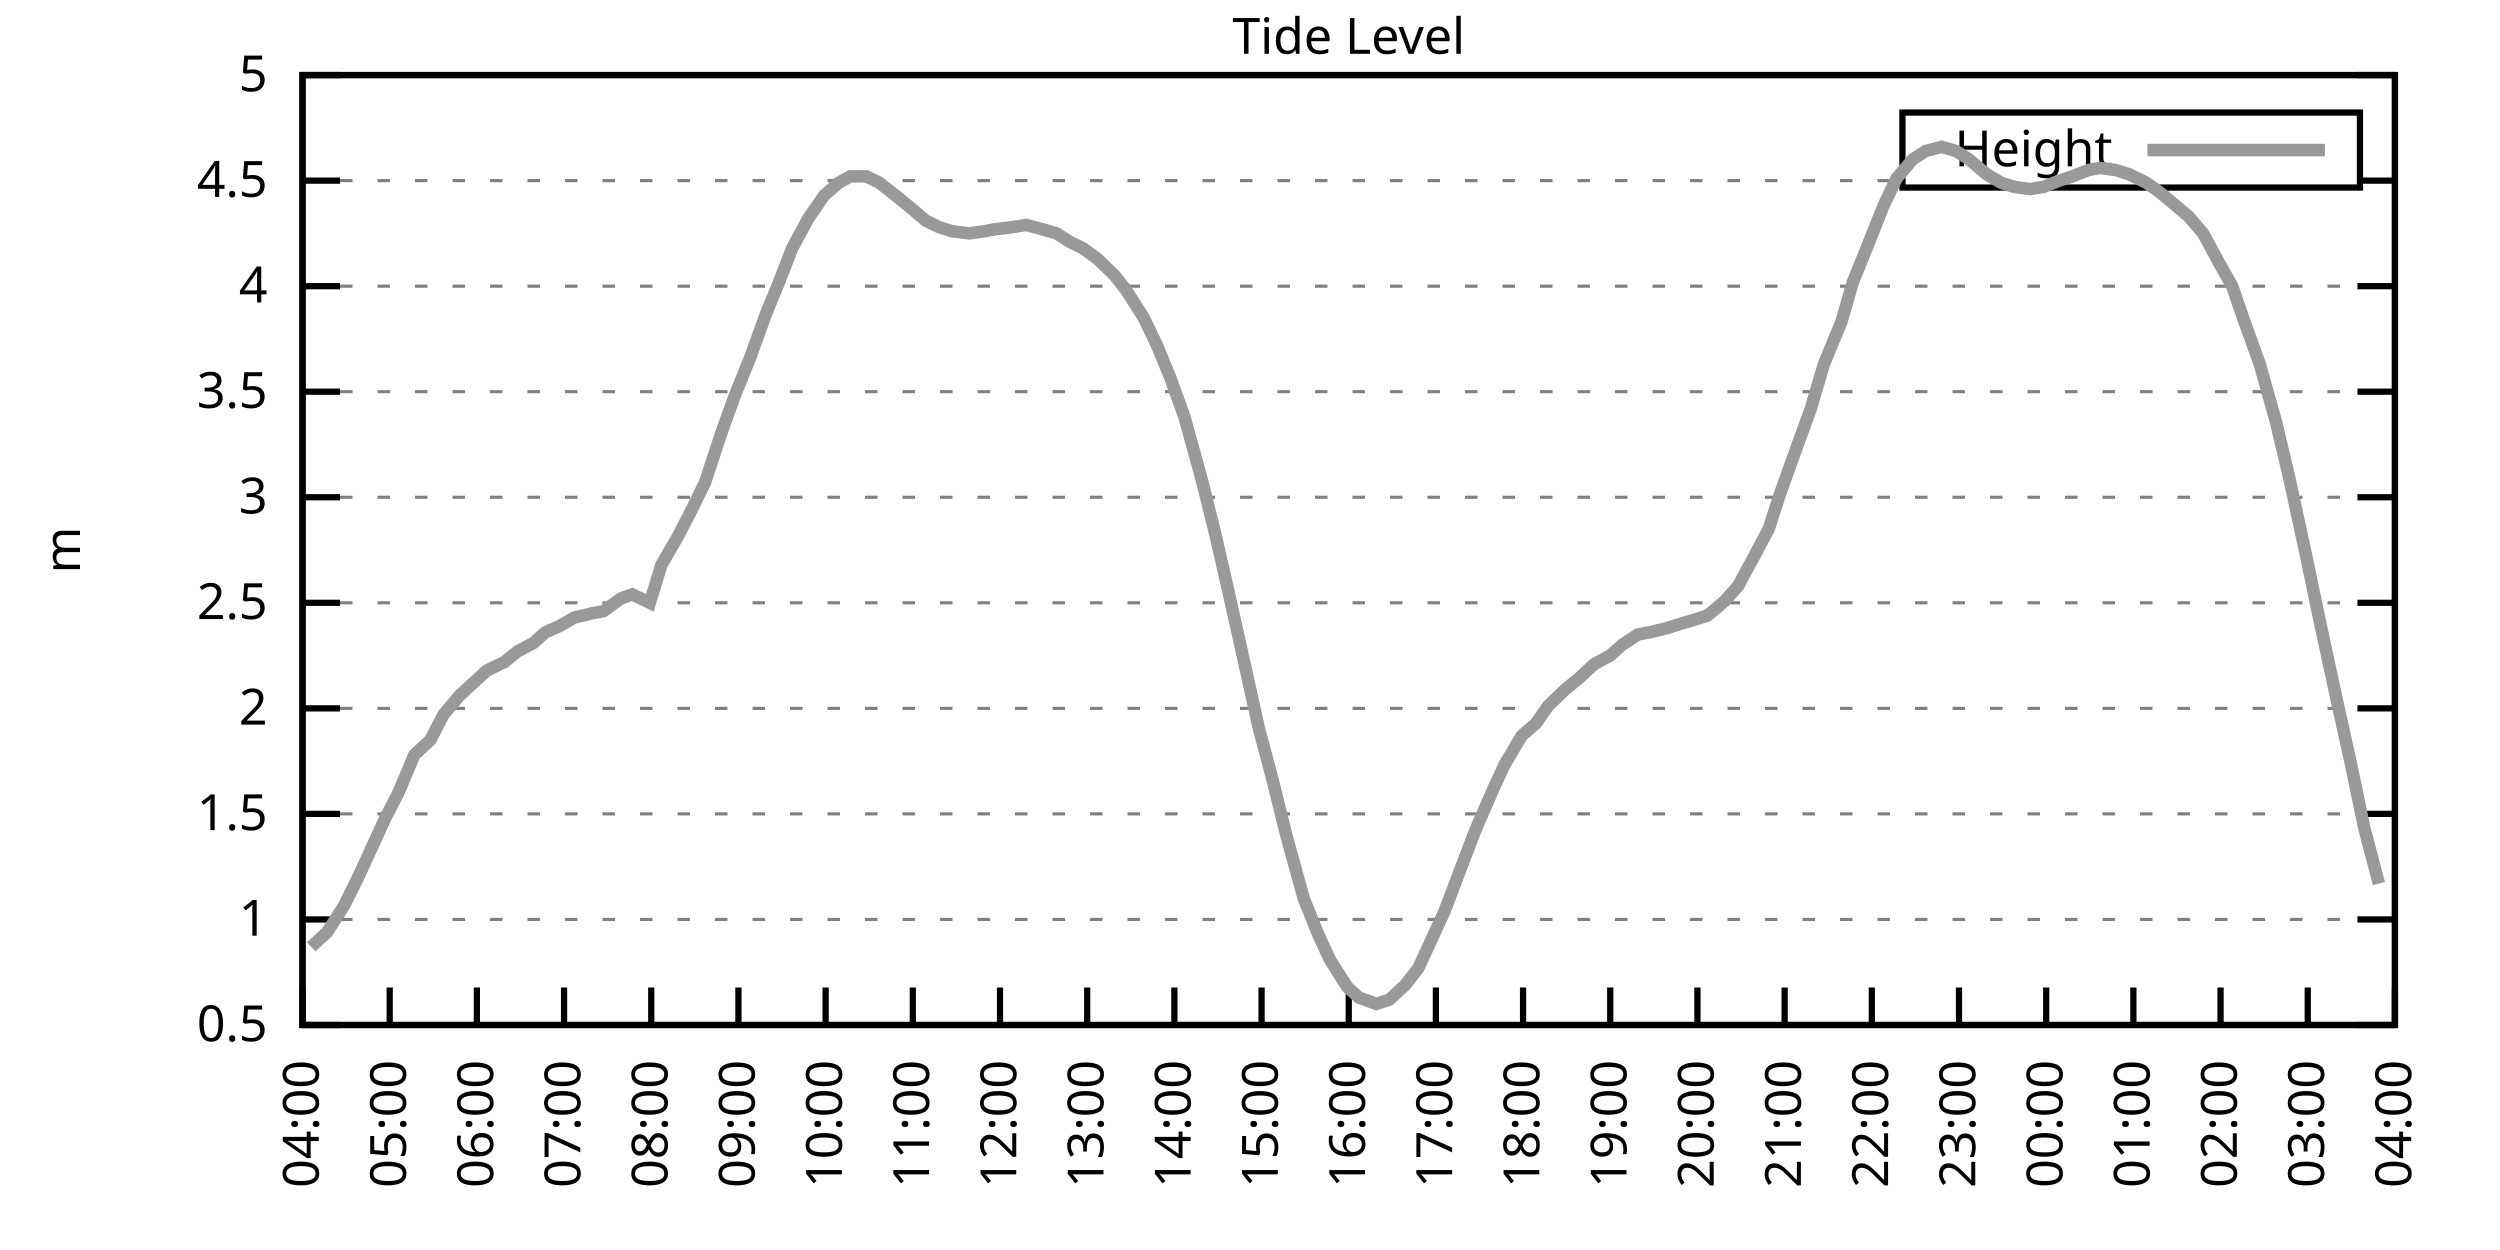
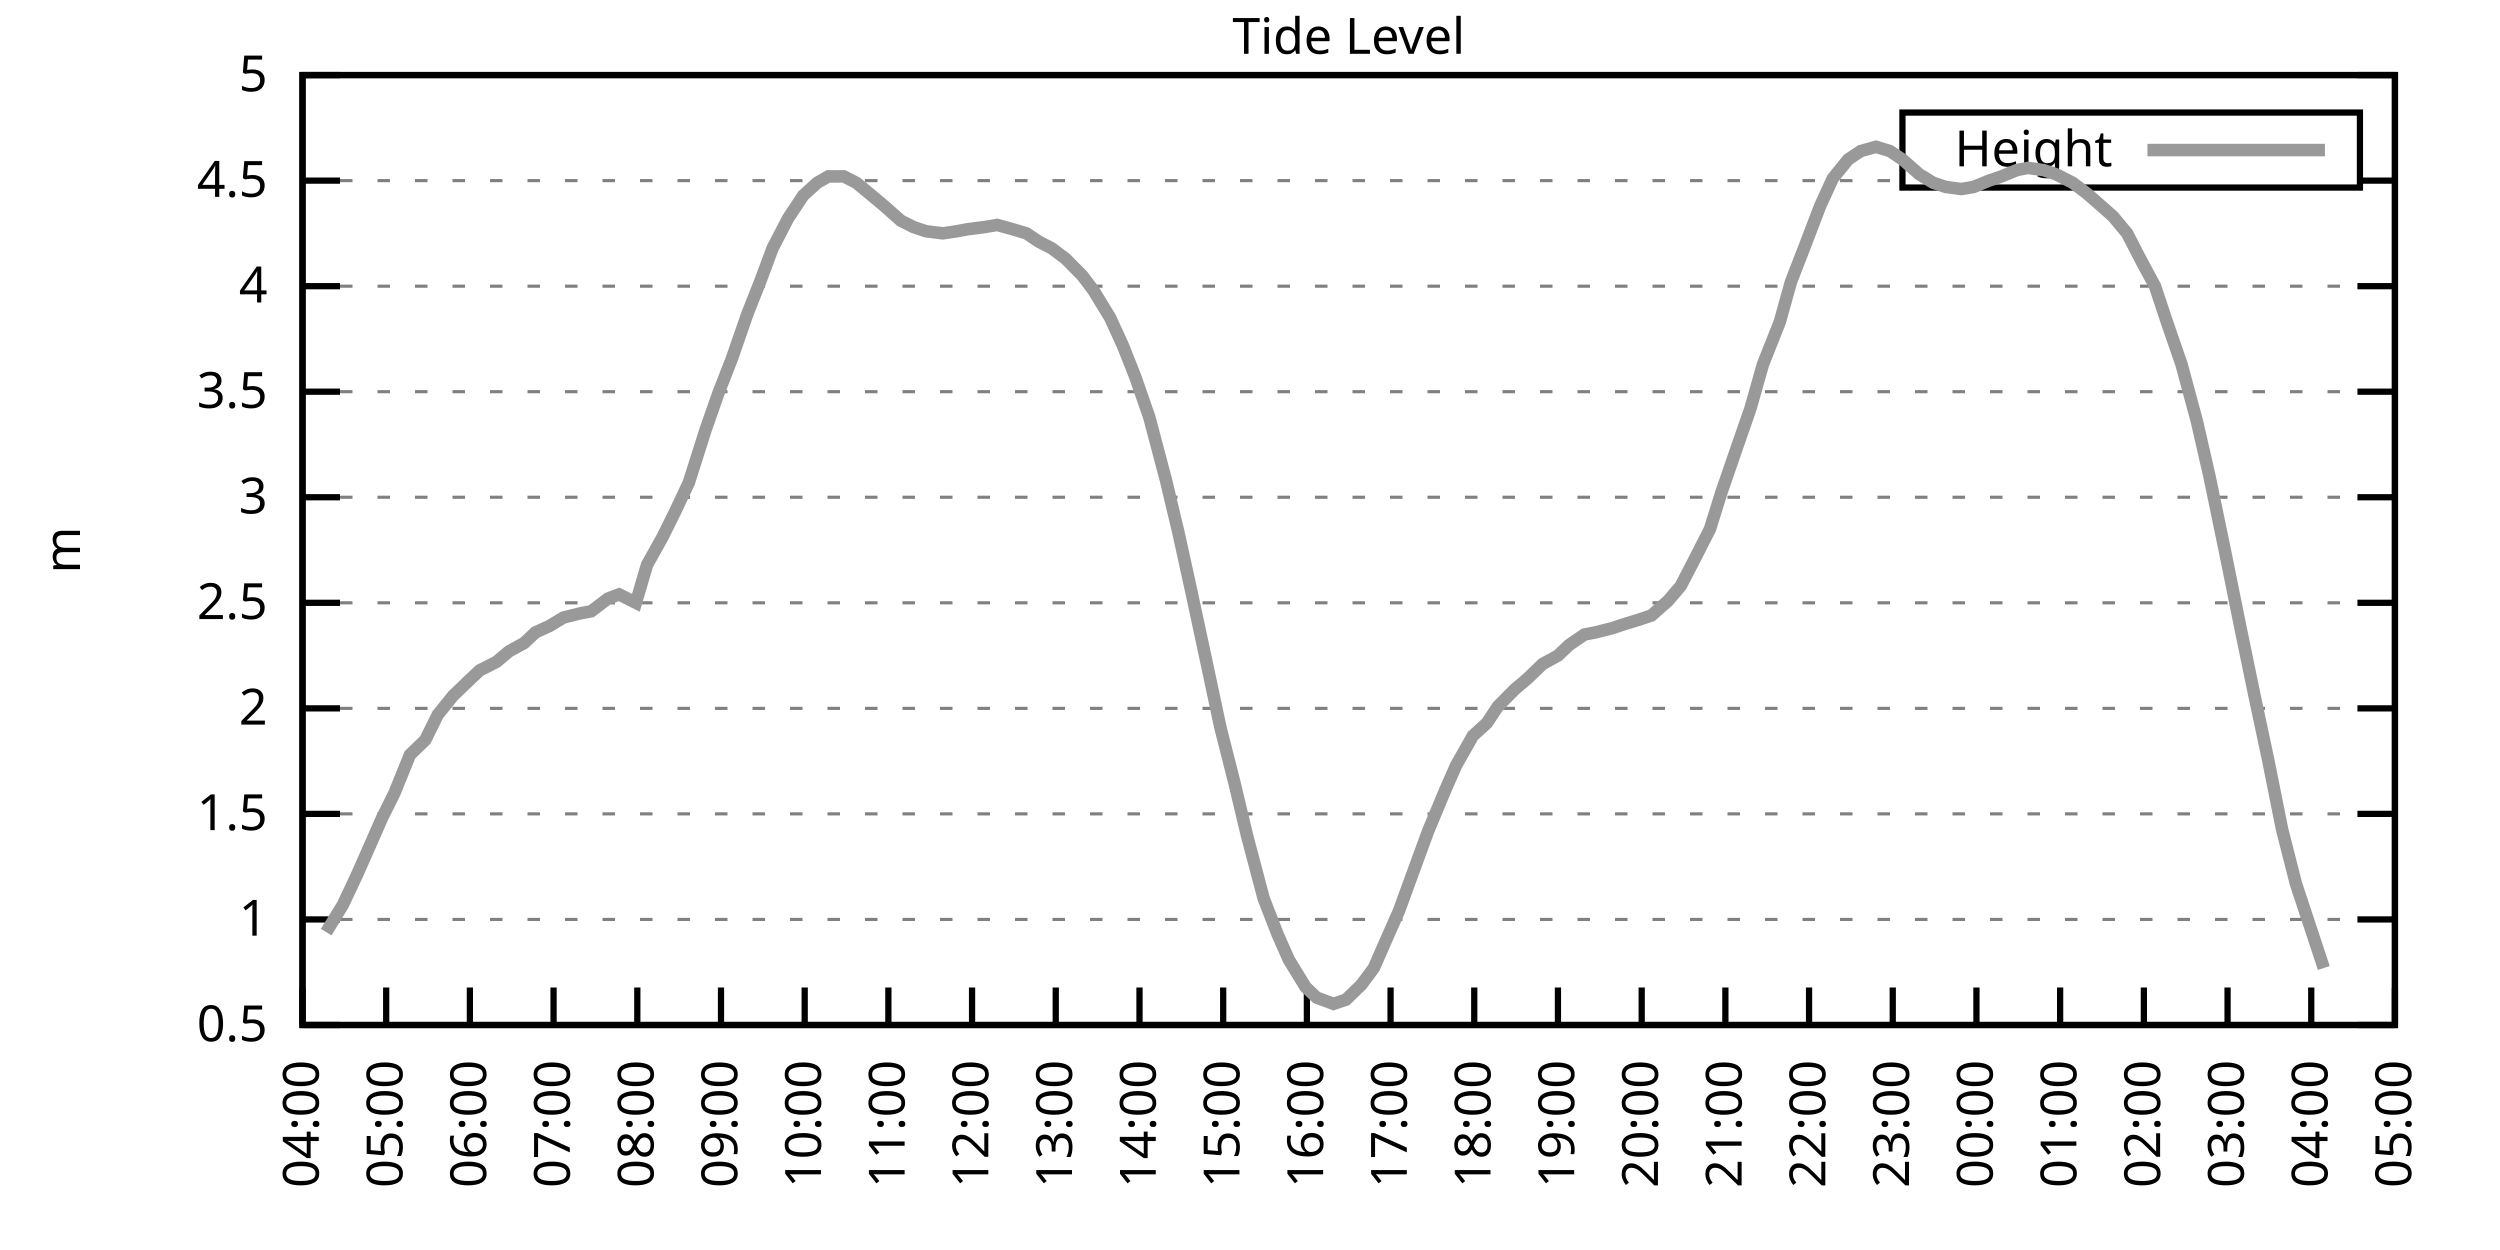
<svg xmlns="http://www.w3.org/2000/svg" xmlns:xlink="http://www.w3.org/1999/xlink" width="400" height="200" viewBox="0 0 400 200">
  <g id="gnuplot_canvas">
    <rect x="0" y="0" width="400" height="200" fill="none" />
    <defs>
      <circle id="gpDot" r="0.5" stroke-width="0.5" stroke="currentColor" />
      <path id="gpPt0" stroke-width="0.333" stroke="currentColor" d="M-1,0 h2 M0,-1 v2" />
      <path id="gpPt1" stroke-width="0.333" stroke="currentColor" d="M-1,-1 L1,1 M1,-1 L-1,1" />
      <path id="gpPt2" stroke-width="0.333" stroke="currentColor" d="M-1,0 L1,0 M0,-1 L0,1 M-1,-1 L1,1 M-1,1 L1,-1" />
      <rect id="gpPt3" stroke-width="0.333" stroke="currentColor" x="-1" y="-1" width="2" height="2" />
      <rect id="gpPt4" stroke-width="0.333" stroke="currentColor" fill="currentColor" x="-1" y="-1" width="2" height="2" />
      <circle id="gpPt5" stroke-width="0.333" stroke="currentColor" cx="0" cy="0" r="1" />
      <use xlink:href="#gpPt5" id="gpPt6" fill="currentColor" stroke="none" />
      <path id="gpPt7" stroke-width="0.333" stroke="currentColor" d="M0,-1.33 L-1.33,0.67 L1.33,0.67 z" />
      <use xlink:href="#gpPt7" id="gpPt8" fill="currentColor" stroke="none" />
      <use xlink:href="#gpPt7" id="gpPt9" stroke="currentColor" transform="rotate(180)" />
      <use xlink:href="#gpPt9" id="gpPt10" fill="currentColor" stroke="none" />
      <use xlink:href="#gpPt3" id="gpPt11" stroke="currentColor" transform="rotate(45)" />
      <use xlink:href="#gpPt11" id="gpPt12" fill="currentColor" stroke="none" />
      <path id="gpPt13" stroke-width="0.333" stroke="currentColor" d="M0,1.330 L1.265,0.411 L0.782,-1.067 L-0.782,-1.076 L-1.265,0.411 z" />
      <use xlink:href="#gpPt13" id="gpPt14" fill="currentColor" stroke="none" />
      <filter id="textbox" filterUnits="objectBoundingBox" x="0" y="0" height="1" width="1">
        <feFlood flood-color="white" flood-opacity="1" result="bgnd" />
        <feComposite in="SourceGraphic" in2="bgnd" operator="atop" />
      </filter>
      <filter id="greybox" filterUnits="objectBoundingBox" x="0" y="0" height="1" width="1">
        <feFlood flood-color="lightgrey" flood-opacity="1" result="grey" />
        <feComposite in="SourceGraphic" in2="grey" operator="atop" />
      </filter>
    </defs>
    <g fill="none" color="white" stroke="currentColor" stroke-width="1.00" stroke-linecap="butt" stroke-linejoin="miter">
</g>
    <g fill="none" color="black" stroke="currentColor" stroke-width="1.00" stroke-linecap="butt" stroke-linejoin="miter">
      <g stroke="none" shape-rendering="crispEdges">
        <polygon fill="rgb(255, 255, 255)" points="48.40,164.00 383.18,164.00 383.18,12.02 48.40,12.02 " />
      </g>
    </g>
    <g fill="none" color="black" stroke="currentColor" stroke-width="1.00" stroke-linecap="butt" stroke-linejoin="miter">
</g>
    <g fill="none" color="black" stroke="black" stroke-width="0.50" stroke-linecap="butt" stroke-linejoin="miter">
</g>
    <g fill="none" color="gray" stroke="currentColor" stroke-width="0.50" stroke-linecap="butt" stroke-linejoin="miter">
      <path stroke="gray" stroke-dasharray="2,4" class="gridline" d="M48.40,164.00 L383.19,164.00  " />
    </g>
    <g fill="none" color="gray" stroke="gray" stroke-width="1.00" stroke-linecap="butt" stroke-linejoin="miter">
</g>
    <g fill="none" color="black" stroke="currentColor" stroke-width="1.00" stroke-linecap="butt" stroke-linejoin="miter">
      <path stroke="black" d="M48.40,164.00 L54.40,164.00 M383.19,164.00 L377.19,164.00  " />
      <g transform="translate(42.80,166.60)" stroke="none" fill="black" font-family="Sans" font-size="8.00" text-anchor="end">
        <text>
          <tspan font-family="Sans"> 0.5</tspan>
        </text>
      </g>
    </g>
    <g fill="none" color="black" stroke="currentColor" stroke-width="1.00" stroke-linecap="butt" stroke-linejoin="miter">
</g>
    <g fill="none" color="black" stroke="black" stroke-width="0.50" stroke-linecap="butt" stroke-linejoin="miter">
</g>
    <g fill="none" color="gray" stroke="currentColor" stroke-width="0.50" stroke-linecap="butt" stroke-linejoin="miter">
      <path stroke="gray" stroke-dasharray="2,4" class="gridline" d="M48.40,147.11 L383.19,147.11  " />
    </g>
    <g fill="none" color="gray" stroke="gray" stroke-width="1.00" stroke-linecap="butt" stroke-linejoin="miter">
</g>
    <g fill="none" color="black" stroke="currentColor" stroke-width="1.00" stroke-linecap="butt" stroke-linejoin="miter">
      <path stroke="black" d="M48.40,147.11 L54.40,147.11 M383.19,147.11 L377.19,147.11  " />
      <g transform="translate(42.80,149.71)" stroke="none" fill="black" font-family="Sans" font-size="8.00" text-anchor="end">
        <text>
          <tspan font-family="Sans"> 1</tspan>
        </text>
      </g>
    </g>
    <g fill="none" color="black" stroke="currentColor" stroke-width="1.00" stroke-linecap="butt" stroke-linejoin="miter">
</g>
    <g fill="none" color="black" stroke="black" stroke-width="0.50" stroke-linecap="butt" stroke-linejoin="miter">
</g>
    <g fill="none" color="gray" stroke="currentColor" stroke-width="0.50" stroke-linecap="butt" stroke-linejoin="miter">
      <path stroke="gray" stroke-dasharray="2,4" class="gridline" d="M48.40,130.22 L383.19,130.22  " />
    </g>
    <g fill="none" color="gray" stroke="gray" stroke-width="1.00" stroke-linecap="butt" stroke-linejoin="miter">
</g>
    <g fill="none" color="black" stroke="currentColor" stroke-width="1.00" stroke-linecap="butt" stroke-linejoin="miter">
      <path stroke="black" d="M48.40,130.22 L54.40,130.22 M383.19,130.22 L377.19,130.22  " />
      <g transform="translate(42.80,132.82)" stroke="none" fill="black" font-family="Sans" font-size="8.00" text-anchor="end">
        <text>
          <tspan font-family="Sans"> 1.5</tspan>
        </text>
      </g>
    </g>
    <g fill="none" color="black" stroke="currentColor" stroke-width="1.00" stroke-linecap="butt" stroke-linejoin="miter">
</g>
    <g fill="none" color="black" stroke="black" stroke-width="0.50" stroke-linecap="butt" stroke-linejoin="miter">
</g>
    <g fill="none" color="gray" stroke="currentColor" stroke-width="0.50" stroke-linecap="butt" stroke-linejoin="miter">
      <path stroke="gray" stroke-dasharray="2,4" class="gridline" d="M48.40,113.34 L383.19,113.34  " />
    </g>
    <g fill="none" color="gray" stroke="gray" stroke-width="1.00" stroke-linecap="butt" stroke-linejoin="miter">
</g>
    <g fill="none" color="black" stroke="currentColor" stroke-width="1.00" stroke-linecap="butt" stroke-linejoin="miter">
      <path stroke="black" d="M48.40,113.34 L54.40,113.34 M383.19,113.34 L377.19,113.34  " />
      <g transform="translate(42.80,115.94)" stroke="none" fill="black" font-family="Sans" font-size="8.00" text-anchor="end">
        <text>
          <tspan font-family="Sans"> 2</tspan>
        </text>
      </g>
    </g>
    <g fill="none" color="black" stroke="currentColor" stroke-width="1.00" stroke-linecap="butt" stroke-linejoin="miter">
</g>
    <g fill="none" color="black" stroke="black" stroke-width="0.50" stroke-linecap="butt" stroke-linejoin="miter">
</g>
    <g fill="none" color="gray" stroke="currentColor" stroke-width="0.50" stroke-linecap="butt" stroke-linejoin="miter">
      <path stroke="gray" stroke-dasharray="2,4" class="gridline" d="M48.40,96.45 L383.19,96.45  " />
    </g>
    <g fill="none" color="gray" stroke="gray" stroke-width="1.00" stroke-linecap="butt" stroke-linejoin="miter">
</g>
    <g fill="none" color="black" stroke="currentColor" stroke-width="1.00" stroke-linecap="butt" stroke-linejoin="miter">
      <path stroke="black" d="M48.40,96.45 L54.40,96.45 M383.19,96.45 L377.19,96.45  " />
      <g transform="translate(42.80,99.05)" stroke="none" fill="black" font-family="Sans" font-size="8.00" text-anchor="end">
        <text>
          <tspan font-family="Sans"> 2.5</tspan>
        </text>
      </g>
    </g>
    <g fill="none" color="black" stroke="currentColor" stroke-width="1.00" stroke-linecap="butt" stroke-linejoin="miter">
</g>
    <g fill="none" color="black" stroke="black" stroke-width="0.50" stroke-linecap="butt" stroke-linejoin="miter">
</g>
    <g fill="none" color="gray" stroke="currentColor" stroke-width="0.50" stroke-linecap="butt" stroke-linejoin="miter">
      <path stroke="gray" stroke-dasharray="2,4" class="gridline" d="M48.40,79.56 L383.19,79.56  " />
    </g>
    <g fill="none" color="gray" stroke="gray" stroke-width="1.00" stroke-linecap="butt" stroke-linejoin="miter">
</g>
    <g fill="none" color="black" stroke="currentColor" stroke-width="1.00" stroke-linecap="butt" stroke-linejoin="miter">
      <path stroke="black" d="M48.40,79.56 L54.40,79.56 M383.19,79.56 L377.19,79.56  " />
      <g transform="translate(42.80,82.16)" stroke="none" fill="black" font-family="Sans" font-size="8.00" text-anchor="end">
        <text>
          <tspan font-family="Sans"> 3</tspan>
        </text>
      </g>
    </g>
    <g fill="none" color="black" stroke="currentColor" stroke-width="1.00" stroke-linecap="butt" stroke-linejoin="miter">
</g>
    <g fill="none" color="black" stroke="black" stroke-width="0.50" stroke-linecap="butt" stroke-linejoin="miter">
</g>
    <g fill="none" color="gray" stroke="currentColor" stroke-width="0.50" stroke-linecap="butt" stroke-linejoin="miter">
      <path stroke="gray" stroke-dasharray="2,4" class="gridline" d="M48.40,62.67 L383.19,62.67  " />
    </g>
    <g fill="none" color="gray" stroke="gray" stroke-width="1.00" stroke-linecap="butt" stroke-linejoin="miter">
</g>
    <g fill="none" color="black" stroke="currentColor" stroke-width="1.00" stroke-linecap="butt" stroke-linejoin="miter">
      <path stroke="black" d="M48.40,62.67 L54.40,62.67 M383.19,62.67 L377.19,62.67  " />
      <g transform="translate(42.80,65.27)" stroke="none" fill="black" font-family="Sans" font-size="8.00" text-anchor="end">
        <text>
          <tspan font-family="Sans"> 3.5</tspan>
        </text>
      </g>
    </g>
    <g fill="none" color="black" stroke="currentColor" stroke-width="1.00" stroke-linecap="butt" stroke-linejoin="miter">
</g>
    <g fill="none" color="black" stroke="black" stroke-width="0.50" stroke-linecap="butt" stroke-linejoin="miter">
</g>
    <g fill="none" color="gray" stroke="currentColor" stroke-width="0.50" stroke-linecap="butt" stroke-linejoin="miter">
      <path stroke="gray" stroke-dasharray="2,4" class="gridline" d="M48.40,45.79 L383.19,45.79  " />
    </g>
    <g fill="none" color="gray" stroke="gray" stroke-width="1.00" stroke-linecap="butt" stroke-linejoin="miter">
</g>
    <g fill="none" color="black" stroke="currentColor" stroke-width="1.00" stroke-linecap="butt" stroke-linejoin="miter">
      <path stroke="black" d="M48.40,45.79 L54.40,45.79 M383.19,45.79 L377.19,45.79  " />
      <g transform="translate(42.80,48.39)" stroke="none" fill="black" font-family="Sans" font-size="8.00" text-anchor="end">
        <text>
          <tspan font-family="Sans"> 4</tspan>
        </text>
      </g>
    </g>
    <g fill="none" color="black" stroke="currentColor" stroke-width="1.00" stroke-linecap="butt" stroke-linejoin="miter">
</g>
    <g fill="none" color="black" stroke="black" stroke-width="0.50" stroke-linecap="butt" stroke-linejoin="miter">
</g>
    <g fill="none" color="gray" stroke="currentColor" stroke-width="0.50" stroke-linecap="butt" stroke-linejoin="miter">
      <path stroke="gray" stroke-dasharray="2,4" class="gridline" d="M48.40,28.90 L304.39,28.90 M377.59,28.90 L383.19,28.90  " />
    </g>
    <g fill="none" color="gray" stroke="gray" stroke-width="1.00" stroke-linecap="butt" stroke-linejoin="miter">
</g>
    <g fill="none" color="black" stroke="currentColor" stroke-width="1.00" stroke-linecap="butt" stroke-linejoin="miter">
      <path stroke="black" d="M48.40,28.90 L54.40,28.90 M383.19,28.90 L377.19,28.90  " />
      <g transform="translate(42.80,31.50)" stroke="none" fill="black" font-family="Sans" font-size="8.00" text-anchor="end">
        <text>
          <tspan font-family="Sans"> 4.5</tspan>
        </text>
      </g>
    </g>
    <g fill="none" color="black" stroke="currentColor" stroke-width="1.00" stroke-linecap="butt" stroke-linejoin="miter">
</g>
    <g fill="none" color="black" stroke="black" stroke-width="0.50" stroke-linecap="butt" stroke-linejoin="miter">
</g>
    <g fill="none" color="gray" stroke="currentColor" stroke-width="0.50" stroke-linecap="butt" stroke-linejoin="miter">
      <path stroke="gray" stroke-dasharray="2,4" class="gridline" d="M48.40,12.01 L383.19,12.01  " />
    </g>
    <g fill="none" color="gray" stroke="gray" stroke-width="1.00" stroke-linecap="butt" stroke-linejoin="miter">
</g>
    <g fill="none" color="black" stroke="currentColor" stroke-width="1.00" stroke-linecap="butt" stroke-linejoin="miter">
      <path stroke="black" d="M48.40,12.01 L54.40,12.01 M383.19,12.01 L377.19,12.01  " />
      <g transform="translate(42.80,14.61)" stroke="none" fill="black" font-family="Sans" font-size="8.00" text-anchor="end">
        <text>
          <tspan font-family="Sans"> 5</tspan>
        </text>
      </g>
    </g>
    <g fill="none" color="black" stroke="currentColor" stroke-width="1.00" stroke-linecap="butt" stroke-linejoin="miter">
      <path stroke="black" d="M48.40,164.00 L48.40,158.00  " />
      <g transform="translate(51.00,169.60) rotate(270.00)" stroke="none" fill="black" font-family="Sans" font-size="8.00" text-anchor="end">
        <text>
          <tspan font-family="Sans">04:00</tspan>
        </text>
      </g>
    </g>
    <g fill="none" color="black" stroke="currentColor" stroke-width="1.00" stroke-linecap="butt" stroke-linejoin="miter">
-       <path stroke="black" d="M62.35,164.00 L62.35,158.00  " />
-       <g transform="translate(64.95,169.60) rotate(270.00)" stroke="none" fill="black" font-family="Sans" font-size="8.00" text-anchor="end">
+       <path stroke="black" d="M61.79,164.00 L61.79,158.00  " />
+       <g transform="translate(64.39,169.60) rotate(270.00)" stroke="none" fill="black" font-family="Sans" font-size="8.00" text-anchor="end">
        <text>
          <tspan font-family="Sans">05:00</tspan>
        </text>
      </g>
    </g>
    <g fill="none" color="black" stroke="currentColor" stroke-width="1.00" stroke-linecap="butt" stroke-linejoin="miter">
-       <path stroke="black" d="M76.30,164.00 L76.30,158.00  " />
-       <g transform="translate(78.90,169.60) rotate(270.00)" stroke="none" fill="black" font-family="Sans" font-size="8.00" text-anchor="end">
+       <path stroke="black" d="M75.18,164.00 L75.18,158.00  " />
+       <g transform="translate(77.78,169.60) rotate(270.00)" stroke="none" fill="black" font-family="Sans" font-size="8.00" text-anchor="end">
        <text>
          <tspan font-family="Sans">06:00</tspan>
        </text>
      </g>
    </g>
    <g fill="none" color="black" stroke="currentColor" stroke-width="1.00" stroke-linecap="butt" stroke-linejoin="miter">
-       <path stroke="black" d="M90.25,164.00 L90.25,158.00  " />
-       <g transform="translate(92.85,169.60) rotate(270.00)" stroke="none" fill="black" font-family="Sans" font-size="8.00" text-anchor="end">
+       <path stroke="black" d="M88.57,164.00 L88.57,158.00  " />
+       <g transform="translate(91.17,169.60) rotate(270.00)" stroke="none" fill="black" font-family="Sans" font-size="8.00" text-anchor="end">
        <text>
          <tspan font-family="Sans">07:00</tspan>
        </text>
      </g>
    </g>
    <g fill="none" color="black" stroke="currentColor" stroke-width="1.00" stroke-linecap="butt" stroke-linejoin="miter">
-       <path stroke="black" d="M104.20,164.00 L104.20,158.00  " />
-       <g transform="translate(106.80,169.60) rotate(270.00)" stroke="none" fill="black" font-family="Sans" font-size="8.00" text-anchor="end">
+       <path stroke="black" d="M101.97,164.00 L101.97,158.00  " />
+       <g transform="translate(104.57,169.60) rotate(270.00)" stroke="none" fill="black" font-family="Sans" font-size="8.00" text-anchor="end">
        <text>
          <tspan font-family="Sans">08:00</tspan>
        </text>
      </g>
    </g>
    <g fill="none" color="black" stroke="currentColor" stroke-width="1.00" stroke-linecap="butt" stroke-linejoin="miter">
-       <path stroke="black" d="M118.15,164.00 L118.15,158.00  " />
-       <g transform="translate(120.75,169.60) rotate(270.00)" stroke="none" fill="black" font-family="Sans" font-size="8.00" text-anchor="end">
+       <path stroke="black" d="M115.36,164.00 L115.36,158.00  " />
+       <g transform="translate(117.96,169.60) rotate(270.00)" stroke="none" fill="black" font-family="Sans" font-size="8.00" text-anchor="end">
        <text>
          <tspan font-family="Sans">09:00</tspan>
        </text>
      </g>
    </g>
    <g fill="none" color="black" stroke="currentColor" stroke-width="1.00" stroke-linecap="butt" stroke-linejoin="miter">
-       <path stroke="black" d="M132.10,164.00 L132.10,158.00  " />
-       <g transform="translate(134.70,169.60) rotate(270.00)" stroke="none" fill="black" font-family="Sans" font-size="8.00" text-anchor="end">
+       <path stroke="black" d="M128.75,164.00 L128.75,158.00  " />
+       <g transform="translate(131.35,169.60) rotate(270.00)" stroke="none" fill="black" font-family="Sans" font-size="8.00" text-anchor="end">
        <text>
          <tspan font-family="Sans">10:00</tspan>
        </text>
      </g>
    </g>
    <g fill="none" color="black" stroke="currentColor" stroke-width="1.00" stroke-linecap="butt" stroke-linejoin="miter">
-       <path stroke="black" d="M146.05,164.00 L146.05,158.00  " />
-       <g transform="translate(148.65,169.60) rotate(270.00)" stroke="none" fill="black" font-family="Sans" font-size="8.00" text-anchor="end">
+       <path stroke="black" d="M142.14,164.00 L142.14,158.00  " />
+       <g transform="translate(144.74,169.60) rotate(270.00)" stroke="none" fill="black" font-family="Sans" font-size="8.00" text-anchor="end">
        <text>
          <tspan font-family="Sans">11:00</tspan>
        </text>
      </g>
    </g>
    <g fill="none" color="black" stroke="currentColor" stroke-width="1.00" stroke-linecap="butt" stroke-linejoin="miter">
-       <path stroke="black" d="M160.00,164.00 L160.00,158.00  " />
-       <g transform="translate(162.60,169.60) rotate(270.00)" stroke="none" fill="black" font-family="Sans" font-size="8.00" text-anchor="end">
+       <path stroke="black" d="M155.53,164.00 L155.53,158.00  " />
+       <g transform="translate(158.13,169.60) rotate(270.00)" stroke="none" fill="black" font-family="Sans" font-size="8.00" text-anchor="end">
        <text>
          <tspan font-family="Sans">12:00</tspan>
        </text>
      </g>
    </g>
    <g fill="none" color="black" stroke="currentColor" stroke-width="1.00" stroke-linecap="butt" stroke-linejoin="miter">
-       <path stroke="black" d="M173.95,164.00 L173.95,158.00  " />
-       <g transform="translate(176.55,169.60) rotate(270.00)" stroke="none" fill="black" font-family="Sans" font-size="8.00" text-anchor="end">
+       <path stroke="black" d="M168.92,164.00 L168.92,158.00  " />
+       <g transform="translate(171.52,169.60) rotate(270.00)" stroke="none" fill="black" font-family="Sans" font-size="8.00" text-anchor="end">
        <text>
          <tspan font-family="Sans">13:00</tspan>
        </text>
      </g>
    </g>
    <g fill="none" color="black" stroke="currentColor" stroke-width="1.00" stroke-linecap="butt" stroke-linejoin="miter">
-       <path stroke="black" d="M187.90,164.00 L187.90,158.00  " />
-       <g transform="translate(190.50,169.60) rotate(270.00)" stroke="none" fill="black" font-family="Sans" font-size="8.00" text-anchor="end">
+       <path stroke="black" d="M182.32,164.00 L182.32,158.00  " />
+       <g transform="translate(184.92,169.60) rotate(270.00)" stroke="none" fill="black" font-family="Sans" font-size="8.00" text-anchor="end">
        <text>
          <tspan font-family="Sans">14:00</tspan>
        </text>
      </g>
    </g>
    <g fill="none" color="black" stroke="currentColor" stroke-width="1.00" stroke-linecap="butt" stroke-linejoin="miter">
-       <path stroke="black" d="M201.85,164.00 L201.85,158.00  " />
-       <g transform="translate(204.45,169.60) rotate(270.00)" stroke="none" fill="black" font-family="Sans" font-size="8.00" text-anchor="end">
+       <path stroke="black" d="M195.71,164.00 L195.71,158.00  " />
+       <g transform="translate(198.31,169.60) rotate(270.00)" stroke="none" fill="black" font-family="Sans" font-size="8.00" text-anchor="end">
        <text>
          <tspan font-family="Sans">15:00</tspan>
        </text>
      </g>
    </g>
    <g fill="none" color="black" stroke="currentColor" stroke-width="1.00" stroke-linecap="butt" stroke-linejoin="miter">
-       <path stroke="black" d="M215.80,164.00 L215.80,158.00  " />
-       <g transform="translate(218.40,169.60) rotate(270.00)" stroke="none" fill="black" font-family="Sans" font-size="8.00" text-anchor="end">
+       <path stroke="black" d="M209.10,164.00 L209.10,158.00  " />
+       <g transform="translate(211.70,169.60) rotate(270.00)" stroke="none" fill="black" font-family="Sans" font-size="8.00" text-anchor="end">
        <text>
          <tspan font-family="Sans">16:00</tspan>
        </text>
      </g>
    </g>
    <g fill="none" color="black" stroke="currentColor" stroke-width="1.00" stroke-linecap="butt" stroke-linejoin="miter">
-       <path stroke="black" d="M229.74,164.00 L229.74,158.00  " />
-       <g transform="translate(232.34,169.60) rotate(270.00)" stroke="none" fill="black" font-family="Sans" font-size="8.00" text-anchor="end">
+       <path stroke="black" d="M222.49,164.00 L222.49,158.00  " />
+       <g transform="translate(225.09,169.60) rotate(270.00)" stroke="none" fill="black" font-family="Sans" font-size="8.00" text-anchor="end">
        <text>
          <tspan font-family="Sans">17:00</tspan>
        </text>
      </g>
    </g>
    <g fill="none" color="black" stroke="currentColor" stroke-width="1.00" stroke-linecap="butt" stroke-linejoin="miter">
-       <path stroke="black" d="M243.69,164.00 L243.69,158.00  " />
-       <g transform="translate(246.29,169.60) rotate(270.00)" stroke="none" fill="black" font-family="Sans" font-size="8.00" text-anchor="end">
+       <path stroke="black" d="M235.88,164.00 L235.88,158.00  " />
+       <g transform="translate(238.48,169.60) rotate(270.00)" stroke="none" fill="black" font-family="Sans" font-size="8.00" text-anchor="end">
        <text>
          <tspan font-family="Sans">18:00</tspan>
        </text>
      </g>
    </g>
    <g fill="none" color="black" stroke="currentColor" stroke-width="1.00" stroke-linecap="butt" stroke-linejoin="miter">
-       <path stroke="black" d="M257.64,164.00 L257.64,158.00  " />
-       <g transform="translate(260.24,169.60) rotate(270.00)" stroke="none" fill="black" font-family="Sans" font-size="8.00" text-anchor="end">
+       <path stroke="black" d="M249.27,164.00 L249.27,158.00  " />
+       <g transform="translate(251.87,169.60) rotate(270.00)" stroke="none" fill="black" font-family="Sans" font-size="8.00" text-anchor="end">
        <text>
          <tspan font-family="Sans">19:00</tspan>
        </text>
      </g>
    </g>
    <g fill="none" color="black" stroke="currentColor" stroke-width="1.00" stroke-linecap="butt" stroke-linejoin="miter">
-       <path stroke="black" d="M271.59,164.00 L271.59,158.00  " />
-       <g transform="translate(274.19,169.60) rotate(270.00)" stroke="none" fill="black" font-family="Sans" font-size="8.00" text-anchor="end">
+       <path stroke="black" d="M262.67,164.00 L262.67,158.00  " />
+       <g transform="translate(265.27,169.60) rotate(270.00)" stroke="none" fill="black" font-family="Sans" font-size="8.00" text-anchor="end">
        <text>
          <tspan font-family="Sans">20:00</tspan>
        </text>
      </g>
    </g>
    <g fill="none" color="black" stroke="currentColor" stroke-width="1.00" stroke-linecap="butt" stroke-linejoin="miter">
-       <path stroke="black" d="M285.54,164.00 L285.54,158.00  " />
-       <g transform="translate(288.14,169.60) rotate(270.00)" stroke="none" fill="black" font-family="Sans" font-size="8.00" text-anchor="end">
+       <path stroke="black" d="M276.06,164.00 L276.06,158.00  " />
+       <g transform="translate(278.66,169.60) rotate(270.00)" stroke="none" fill="black" font-family="Sans" font-size="8.00" text-anchor="end">
        <text>
          <tspan font-family="Sans">21:00</tspan>
        </text>
      </g>
    </g>
    <g fill="none" color="black" stroke="currentColor" stroke-width="1.00" stroke-linecap="butt" stroke-linejoin="miter">
-       <path stroke="black" d="M299.49,164.00 L299.49,158.00  " />
-       <g transform="translate(302.09,169.60) rotate(270.00)" stroke="none" fill="black" font-family="Sans" font-size="8.00" text-anchor="end">
+       <path stroke="black" d="M289.45,164.00 L289.45,158.00  " />
+       <g transform="translate(292.05,169.60) rotate(270.00)" stroke="none" fill="black" font-family="Sans" font-size="8.00" text-anchor="end">
        <text>
          <tspan font-family="Sans">22:00</tspan>
        </text>
      </g>
    </g>
    <g fill="none" color="black" stroke="currentColor" stroke-width="1.00" stroke-linecap="butt" stroke-linejoin="miter">
-       <path stroke="black" d="M313.44,164.00 L313.44,158.00  " />
-       <g transform="translate(316.04,169.60) rotate(270.00)" stroke="none" fill="black" font-family="Sans" font-size="8.00" text-anchor="end">
+       <path stroke="black" d="M302.84,164.00 L302.84,158.00  " />
+       <g transform="translate(305.44,169.60) rotate(270.00)" stroke="none" fill="black" font-family="Sans" font-size="8.00" text-anchor="end">
        <text>
          <tspan font-family="Sans">23:00</tspan>
        </text>
      </g>
    </g>
    <g fill="none" color="black" stroke="currentColor" stroke-width="1.00" stroke-linecap="butt" stroke-linejoin="miter">
-       <path stroke="black" d="M327.39,164.00 L327.39,158.00  " />
-       <g transform="translate(329.99,169.60) rotate(270.00)" stroke="none" fill="black" font-family="Sans" font-size="8.00" text-anchor="end">
+       <path stroke="black" d="M316.23,164.00 L316.23,158.00  " />
+       <g transform="translate(318.83,169.60) rotate(270.00)" stroke="none" fill="black" font-family="Sans" font-size="8.00" text-anchor="end">
        <text>
          <tspan font-family="Sans">00:00</tspan>
        </text>
      </g>
    </g>
    <g fill="none" color="black" stroke="currentColor" stroke-width="1.00" stroke-linecap="butt" stroke-linejoin="miter">
-       <path stroke="black" d="M341.34,164.00 L341.34,158.00  " />
-       <g transform="translate(343.94,169.60) rotate(270.00)" stroke="none" fill="black" font-family="Sans" font-size="8.00" text-anchor="end">
+       <path stroke="black" d="M329.62,164.00 L329.62,158.00  " />
+       <g transform="translate(332.22,169.60) rotate(270.00)" stroke="none" fill="black" font-family="Sans" font-size="8.00" text-anchor="end">
        <text>
          <tspan font-family="Sans">01:00</tspan>
        </text>
      </g>
    </g>
    <g fill="none" color="black" stroke="currentColor" stroke-width="1.00" stroke-linecap="butt" stroke-linejoin="miter">
-       <path stroke="black" d="M355.29,164.00 L355.29,158.00  " />
-       <g transform="translate(357.89,169.60) rotate(270.00)" stroke="none" fill="black" font-family="Sans" font-size="8.00" text-anchor="end">
+       <path stroke="black" d="M343.02,164.00 L343.02,158.00  " />
+       <g transform="translate(345.62,169.60) rotate(270.00)" stroke="none" fill="black" font-family="Sans" font-size="8.00" text-anchor="end">
        <text>
          <tspan font-family="Sans">02:00</tspan>
        </text>
      </g>
    </g>
    <g fill="none" color="black" stroke="currentColor" stroke-width="1.00" stroke-linecap="butt" stroke-linejoin="miter">
-       <path stroke="black" d="M369.24,164.00 L369.24,158.00  " />
-       <g transform="translate(371.84,169.60) rotate(270.00)" stroke="none" fill="black" font-family="Sans" font-size="8.00" text-anchor="end">
+       <path stroke="black" d="M356.41,164.00 L356.41,158.00  " />
+       <g transform="translate(359.01,169.60) rotate(270.00)" stroke="none" fill="black" font-family="Sans" font-size="8.00" text-anchor="end">
        <text>
          <tspan font-family="Sans">03:00</tspan>
+         </text>
+       </g>
+     </g>
+     <g fill="none" color="black" stroke="currentColor" stroke-width="1.00" stroke-linecap="butt" stroke-linejoin="miter">
+       <path stroke="black" d="M369.80,164.00 L369.80,158.00  " />
+       <g transform="translate(372.40,169.60) rotate(270.00)" stroke="none" fill="black" font-family="Sans" font-size="8.00" text-anchor="end">
+         <text>
+           <tspan font-family="Sans">04:00</tspan>
        </text>
      </g>
    </g>
    <g fill="none" color="black" stroke="currentColor" stroke-width="1.00" stroke-linecap="butt" stroke-linejoin="miter">
      <path stroke="black" d="M383.19,164.00 L383.19,158.00  " />
      <g transform="translate(385.79,169.60) rotate(270.00)" stroke="none" fill="black" font-family="Sans" font-size="8.00" text-anchor="end">
        <text>
-           <tspan font-family="Sans">04:00</tspan>
+           <tspan font-family="Sans">05:00</tspan>
        </text>
      </g>
    </g>
    <g fill="none" color="black" stroke="currentColor" stroke-width="1.00" stroke-linecap="butt" stroke-linejoin="miter">
</g>
    <g fill="none" color="black" stroke="currentColor" stroke-width="1.00" stroke-linecap="butt" stroke-linejoin="miter">
      <path stroke="black" d="M48.40,12.01 L48.40,164.00 L383.19,164.00 L383.19,12.01 L48.40,12.01 Z  " />
    </g>
    <g fill="none" color="black" stroke="currentColor" stroke-width="1.00" stroke-linecap="butt" stroke-linejoin="miter">
</g>
    <g fill="none" color="black" stroke="currentColor" stroke-width="1.00" stroke-linecap="butt" stroke-linejoin="miter">
      <path stroke="black" d="M304.39,30.01 L304.39,18.01 L377.59,18.01 L377.59,30.01 L304.39,30.01 Z  " />
    </g>
    <g id="Tide_level_plot_1">
      <g fill="none" color="white" stroke="black" stroke-width="2.00" stroke-linecap="butt" stroke-linejoin="miter">
</g>
      <g fill="none" color="black" stroke="currentColor" stroke-width="2.00" stroke-linecap="butt" stroke-linejoin="miter">
        <g transform="translate(337.99,26.61)" stroke="none" fill="black" font-family="Sans" font-size="8.00" text-anchor="end">
          <text>
            <tspan font-family="Sans">Height</tspan>
          </text>
        </g>
      </g>
      <g fill="none" color="black" stroke="currentColor" stroke-width="2.00" stroke-linecap="butt" stroke-linejoin="miter">
-         <path stroke="rgb(153, 153, 153)" d="M343.59,24.01 L371.99,24.01 M49.79,151.50 L52.35,149.14 L55.14,144.75 L57.47,140.02 L59.79,134.95 L61.65,130.90   L63.74,126.85 L66.30,120.77 L68.86,118.40 L70.95,114.35 L73.51,111.31 L76.07,108.95 L77.93,107.26 L80.72,105.91   L82.81,104.22 L85.37,102.87 L87.23,101.18 L89.55,100.16 L91.88,98.81 L94.67,98.14 L96.53,97.80 L99.32,95.77   L101.18,95.10 L103.97,96.45 L105.83,90.37 L108.38,85.98 L110.48,81.93 L112.80,77.20 L115.59,68.75 L117.68,63.01   L120.01,57.27 L122.57,50.18 L124.66,45.11 L126.75,39.71 L129.31,34.98 L131.87,31.26 L134.19,29.24 L136.05,28.22   L138.61,28.22 L140.70,29.24 L143.26,31.26 L145.35,32.95 L148.14,35.32 L150.23,36.33 L152.32,37.00 L155.11,37.34   L157.44,37.00 L159.30,36.67 L162.09,36.33 L164.18,35.99 L166.74,36.67 L169.06,37.34 L171.16,38.69 L173.25,39.71   L175.57,41.39 L178.36,44.10 L180.22,46.46 L183.01,50.85 L185.11,55.24 L187.20,60.31 L189.52,66.73 L192.31,76.86   L194.41,85.30 L196.50,94.42 L199.29,106.92 L201.38,116.38 L203.71,125.16 L205.80,133.60 L208.59,143.73 L210.91,149.48   L212.77,153.53 L215.56,157.92 L217.42,159.61 L220.21,160.62 L222.30,159.95 L224.86,157.58 L226.95,154.88 L229.28,149.81   L231.14,145.76 L233.70,139.01 L236.02,132.93 L238.81,126.51 L240.67,122.46 L243.46,117.73 L245.79,115.70 L247.65,113.00   L250.44,110.30 L252.53,108.61 L255.09,106.24 L257.64,104.89 L259.50,103.20 L262.06,101.52 L263.92,101.18 L266.71,100.50   L268.80,99.83 L271.13,99.15 L273.22,98.48 L276.01,96.11 L278.10,93.75 L280.66,89.02 L282.99,84.63 L284.85,78.89   L287.64,71.12 L289.73,65.38 L291.82,58.28 L294.61,51.53 L296.47,45.11 L298.80,39.37 L301.35,32.95 L303.44,28.56   L306.00,25.52 L308.09,24.17 L310.65,23.49 L312.98,24.17 L315.07,25.52 L317.86,27.88 L320.18,29.24 L322.28,29.91   L324.83,30.25 L326.93,29.91 L329.48,28.90 L331.58,28.22 L334.13,27.21 L335.99,26.87 L338.55,27.21 L340.64,27.88   L343.43,29.24 L345.76,30.92 L347.39,32.28 L350.18,34.64 L352.50,37.34 L355.06,42.07 L357.15,45.79 L359.01,51.19   L361.57,58.28 L364.13,67.40 L366.22,76.18 L368.78,88.00 L371.33,100.16 L373.66,110.97 L375.98,121.44 L378.31,132.59   L380.63,141.37  " />
+         <path stroke="rgb(153, 153, 153)" d="M343.59,24.01 L371.99,24.01 M52.19,149.14 L54.87,144.75 L57.10,140.02 L59.34,134.95 L61.12,130.90 L63.13,126.85   L65.59,120.77 L68.04,118.40 L70.05,114.35 L72.50,111.31 L74.96,108.95 L76.75,107.26 L79.42,105.91 L81.43,104.22   L83.89,102.87 L85.67,101.18 L87.91,100.16 L90.14,98.81 L92.82,98.14 L94.60,97.80 L97.28,95.77 L99.06,95.10   L101.74,96.45 L103.53,90.37 L105.98,85.98 L107.99,81.93 L110.22,77.20 L112.90,68.75 L114.91,63.01 L117.14,57.27   L119.60,50.18 L121.61,45.11 L123.62,39.71 L126.07,34.98 L128.53,31.26 L130.76,29.24 L132.54,28.22 L135.00,28.22   L137.01,29.24 L139.46,31.26 L141.47,32.95 L144.15,35.32 L146.16,36.33 L148.17,37.00 L150.85,37.34 L153.08,37.00   L154.86,36.67 L157.54,36.33 L159.55,35.99 L162.01,36.67 L164.24,37.34 L166.25,38.69 L168.25,39.71 L170.49,41.39   L173.17,44.10 L174.95,46.46 L177.63,50.85 L179.64,55.24 L181.65,60.31 L183.88,66.73 L186.56,76.86 L188.57,85.30   L190.57,94.42 L193.25,106.92 L195.26,116.38 L197.49,125.16 L199.50,133.60 L202.18,143.73 L204.41,149.48 L206.20,153.53   L208.88,157.92 L210.66,159.61 L213.34,160.62 L215.35,159.95 L217.80,157.58 L219.81,154.88 L222.04,149.81 L223.83,145.76   L226.29,139.01 L228.52,132.93 L231.20,126.51 L232.98,122.46 L235.66,117.73 L237.89,115.70 L239.68,113.00 L242.36,110.30   L244.36,108.61 L246.82,106.24 L249.27,104.89 L251.06,103.20 L253.51,101.52 L255.30,101.18 L257.98,100.50 L259.99,99.83   L262.22,99.15 L264.23,98.48 L266.91,96.11 L268.92,93.75 L271.37,89.02 L273.60,84.63 L275.39,78.89 L278.07,71.12   L280.07,65.38 L282.08,58.28 L284.76,51.53 L286.55,45.11 L288.78,39.37 L291.23,32.95 L293.24,28.56 L295.70,25.52   L297.71,24.17 L300.16,23.49 L302.39,24.17 L304.40,25.52 L307.08,27.88 L309.31,29.24 L311.32,29.91 L313.78,30.25   L315.79,29.91 L318.24,28.90 L320.25,28.22 L322.70,27.21 L324.49,26.87 L326.95,27.21 L328.95,27.88 L331.63,29.24   L333.86,30.92 L335.43,32.28 L338.10,34.64 L340.34,37.34 L342.79,42.07 L344.80,45.79 L346.59,51.19 L349.04,58.28   L351.50,67.40 L353.51,76.18 L355.96,88.00 L358.42,100.16 L360.65,110.97 L362.88,121.44 L365.11,132.59 L367.34,141.37   L369.58,148.13 L371.81,154.88  " />
      </g>
    </g>
    <g fill="none" color="black" stroke="currentColor" stroke-width="2.00" stroke-linecap="butt" stroke-linejoin="miter">
</g>
    <g fill="none" color="black" stroke="black" stroke-width="1.00" stroke-linecap="butt" stroke-linejoin="miter">
</g>
    <g fill="none" color="black" stroke="currentColor" stroke-width="1.00" stroke-linecap="butt" stroke-linejoin="miter">
      <path stroke="black" d="M48.40,12.01 L48.40,164.00 L383.19,164.00 L383.19,12.01 L48.40,12.01 Z  " />
      <g transform="translate(12.80,88.01) rotate(270.00)" stroke="none" fill="black" font-family="Sans" font-size="8.00" text-anchor="middle">
        <text>
          <tspan font-family="Sans">m</tspan>
        </text>
      </g>
    </g>
    <g fill="none" color="black" stroke="currentColor" stroke-width="1.00" stroke-linecap="butt" stroke-linejoin="miter">
</g>
    <g fill="none" color="black" stroke="currentColor" stroke-width="1.00" stroke-linecap="butt" stroke-linejoin="miter">
      <g transform="translate(215.79,8.61)" stroke="none" fill="black" font-family="Sans" font-size="8.00" text-anchor="middle">
        <text>
          <tspan font-family="Sans">Tide Level</tspan>
        </text>
      </g>
    </g>
    <g fill="none" color="black" stroke="currentColor" stroke-width="1.00" stroke-linecap="butt" stroke-linejoin="miter">
</g>
  </g>
</svg>
